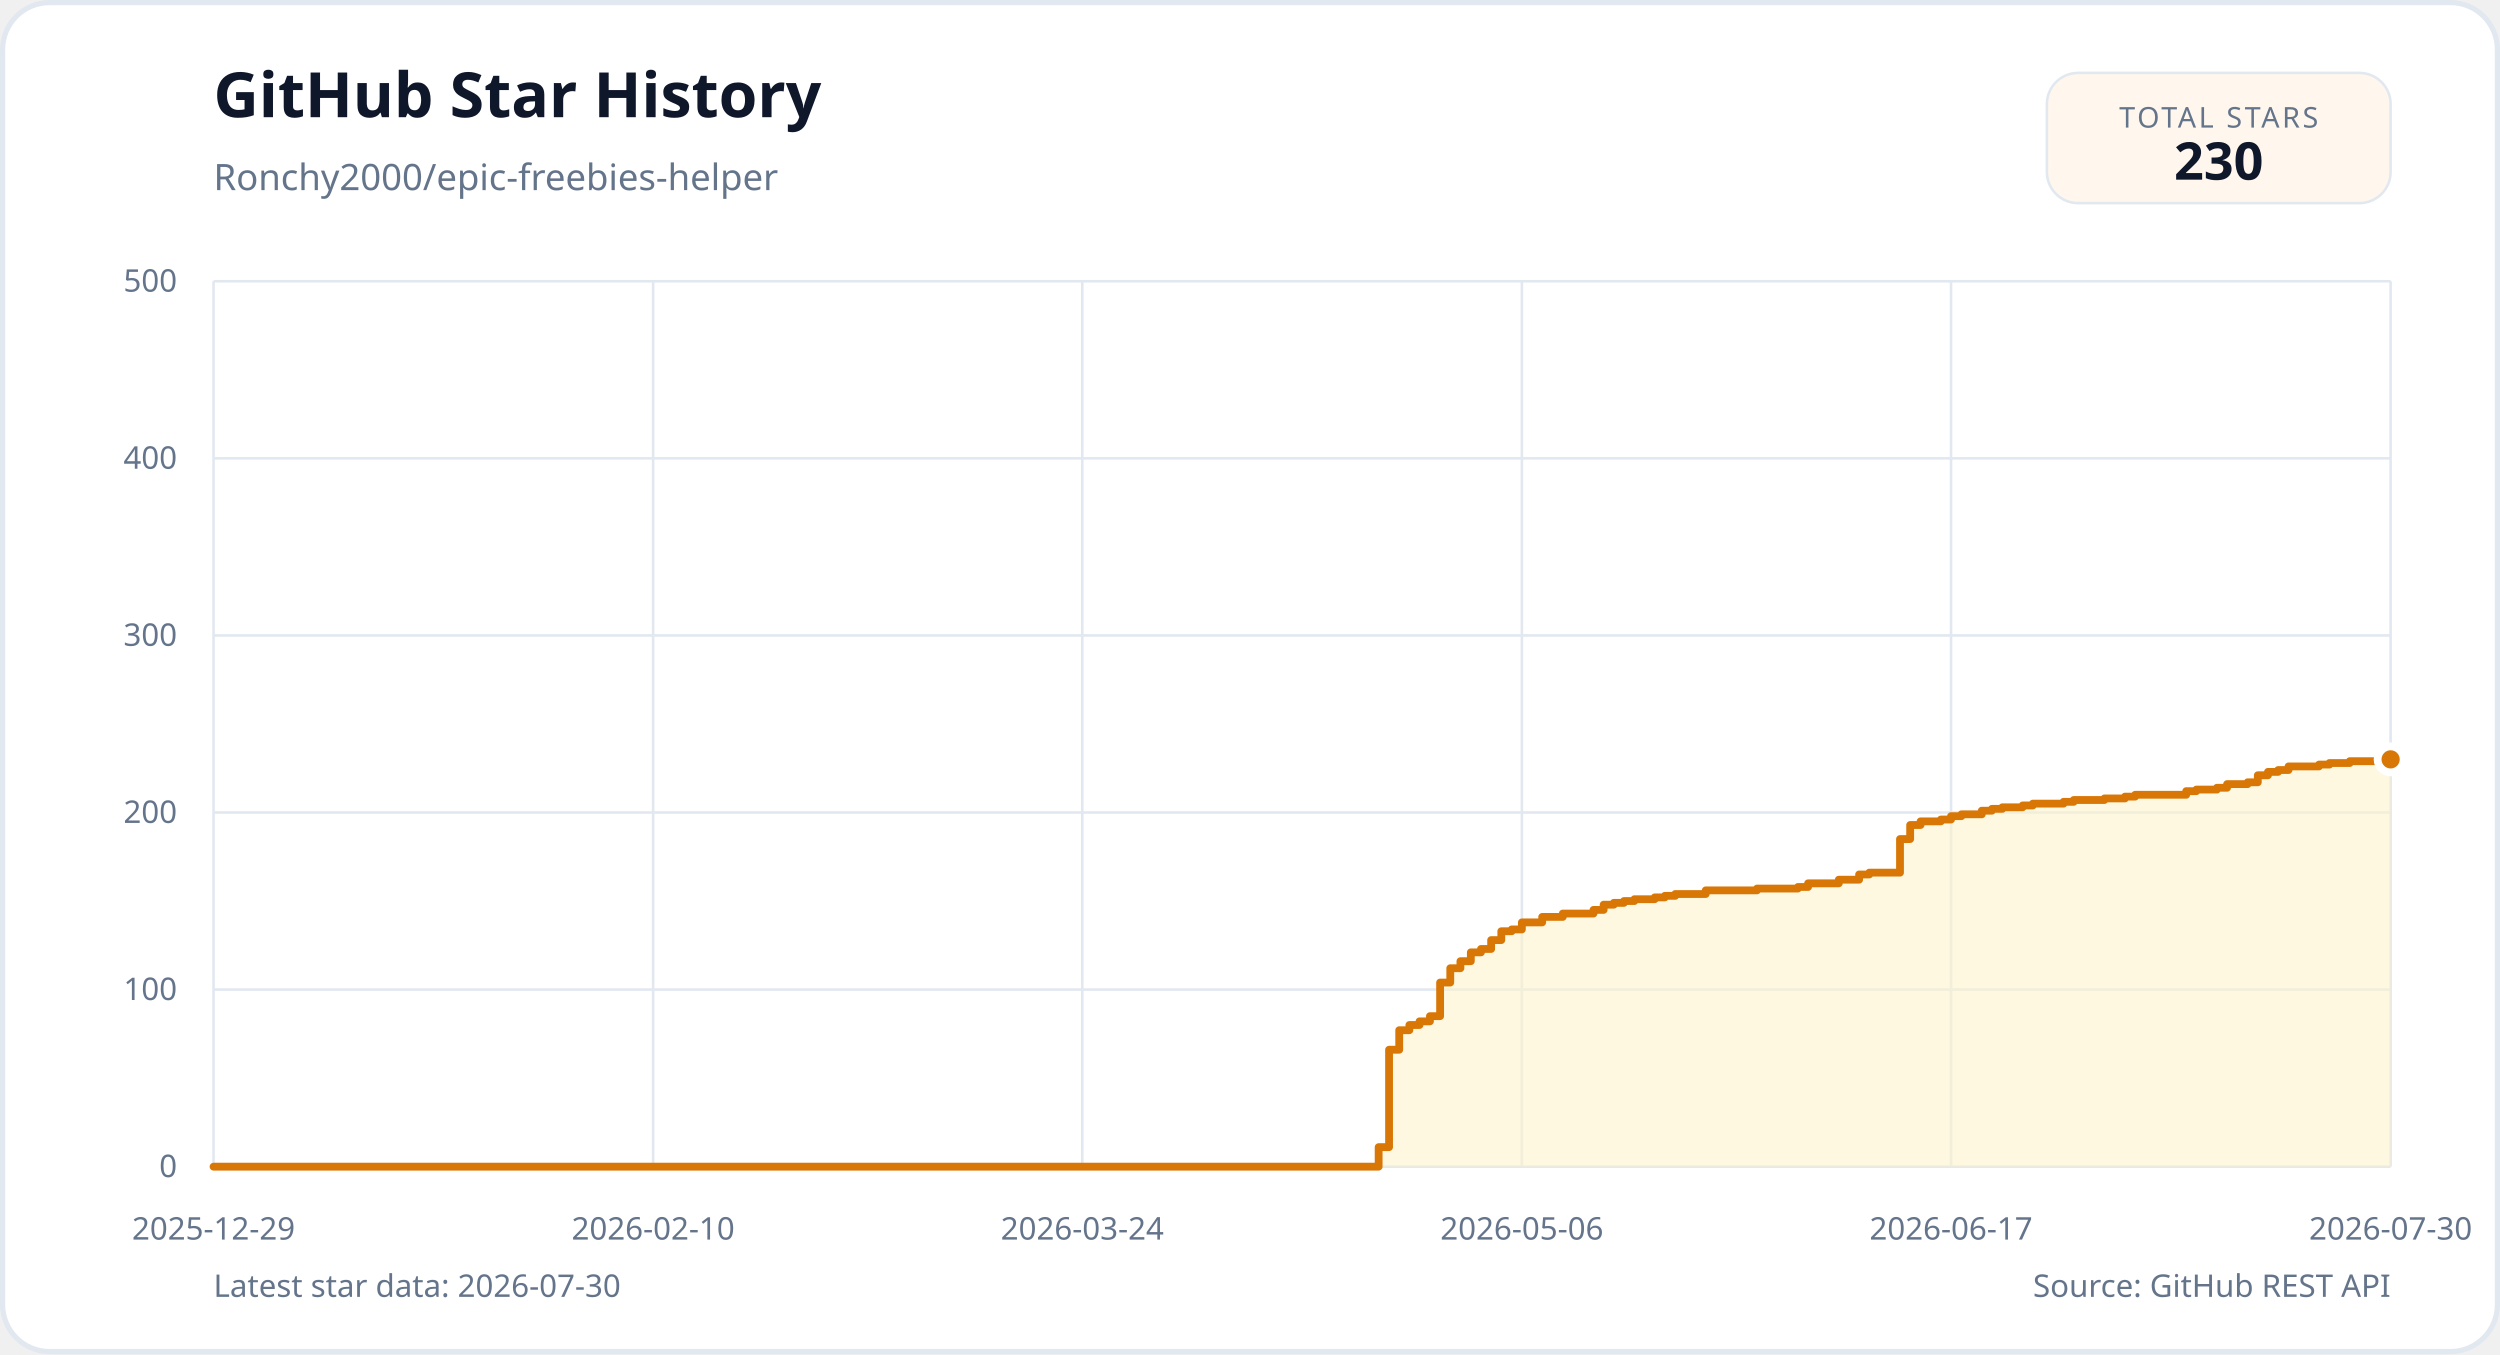
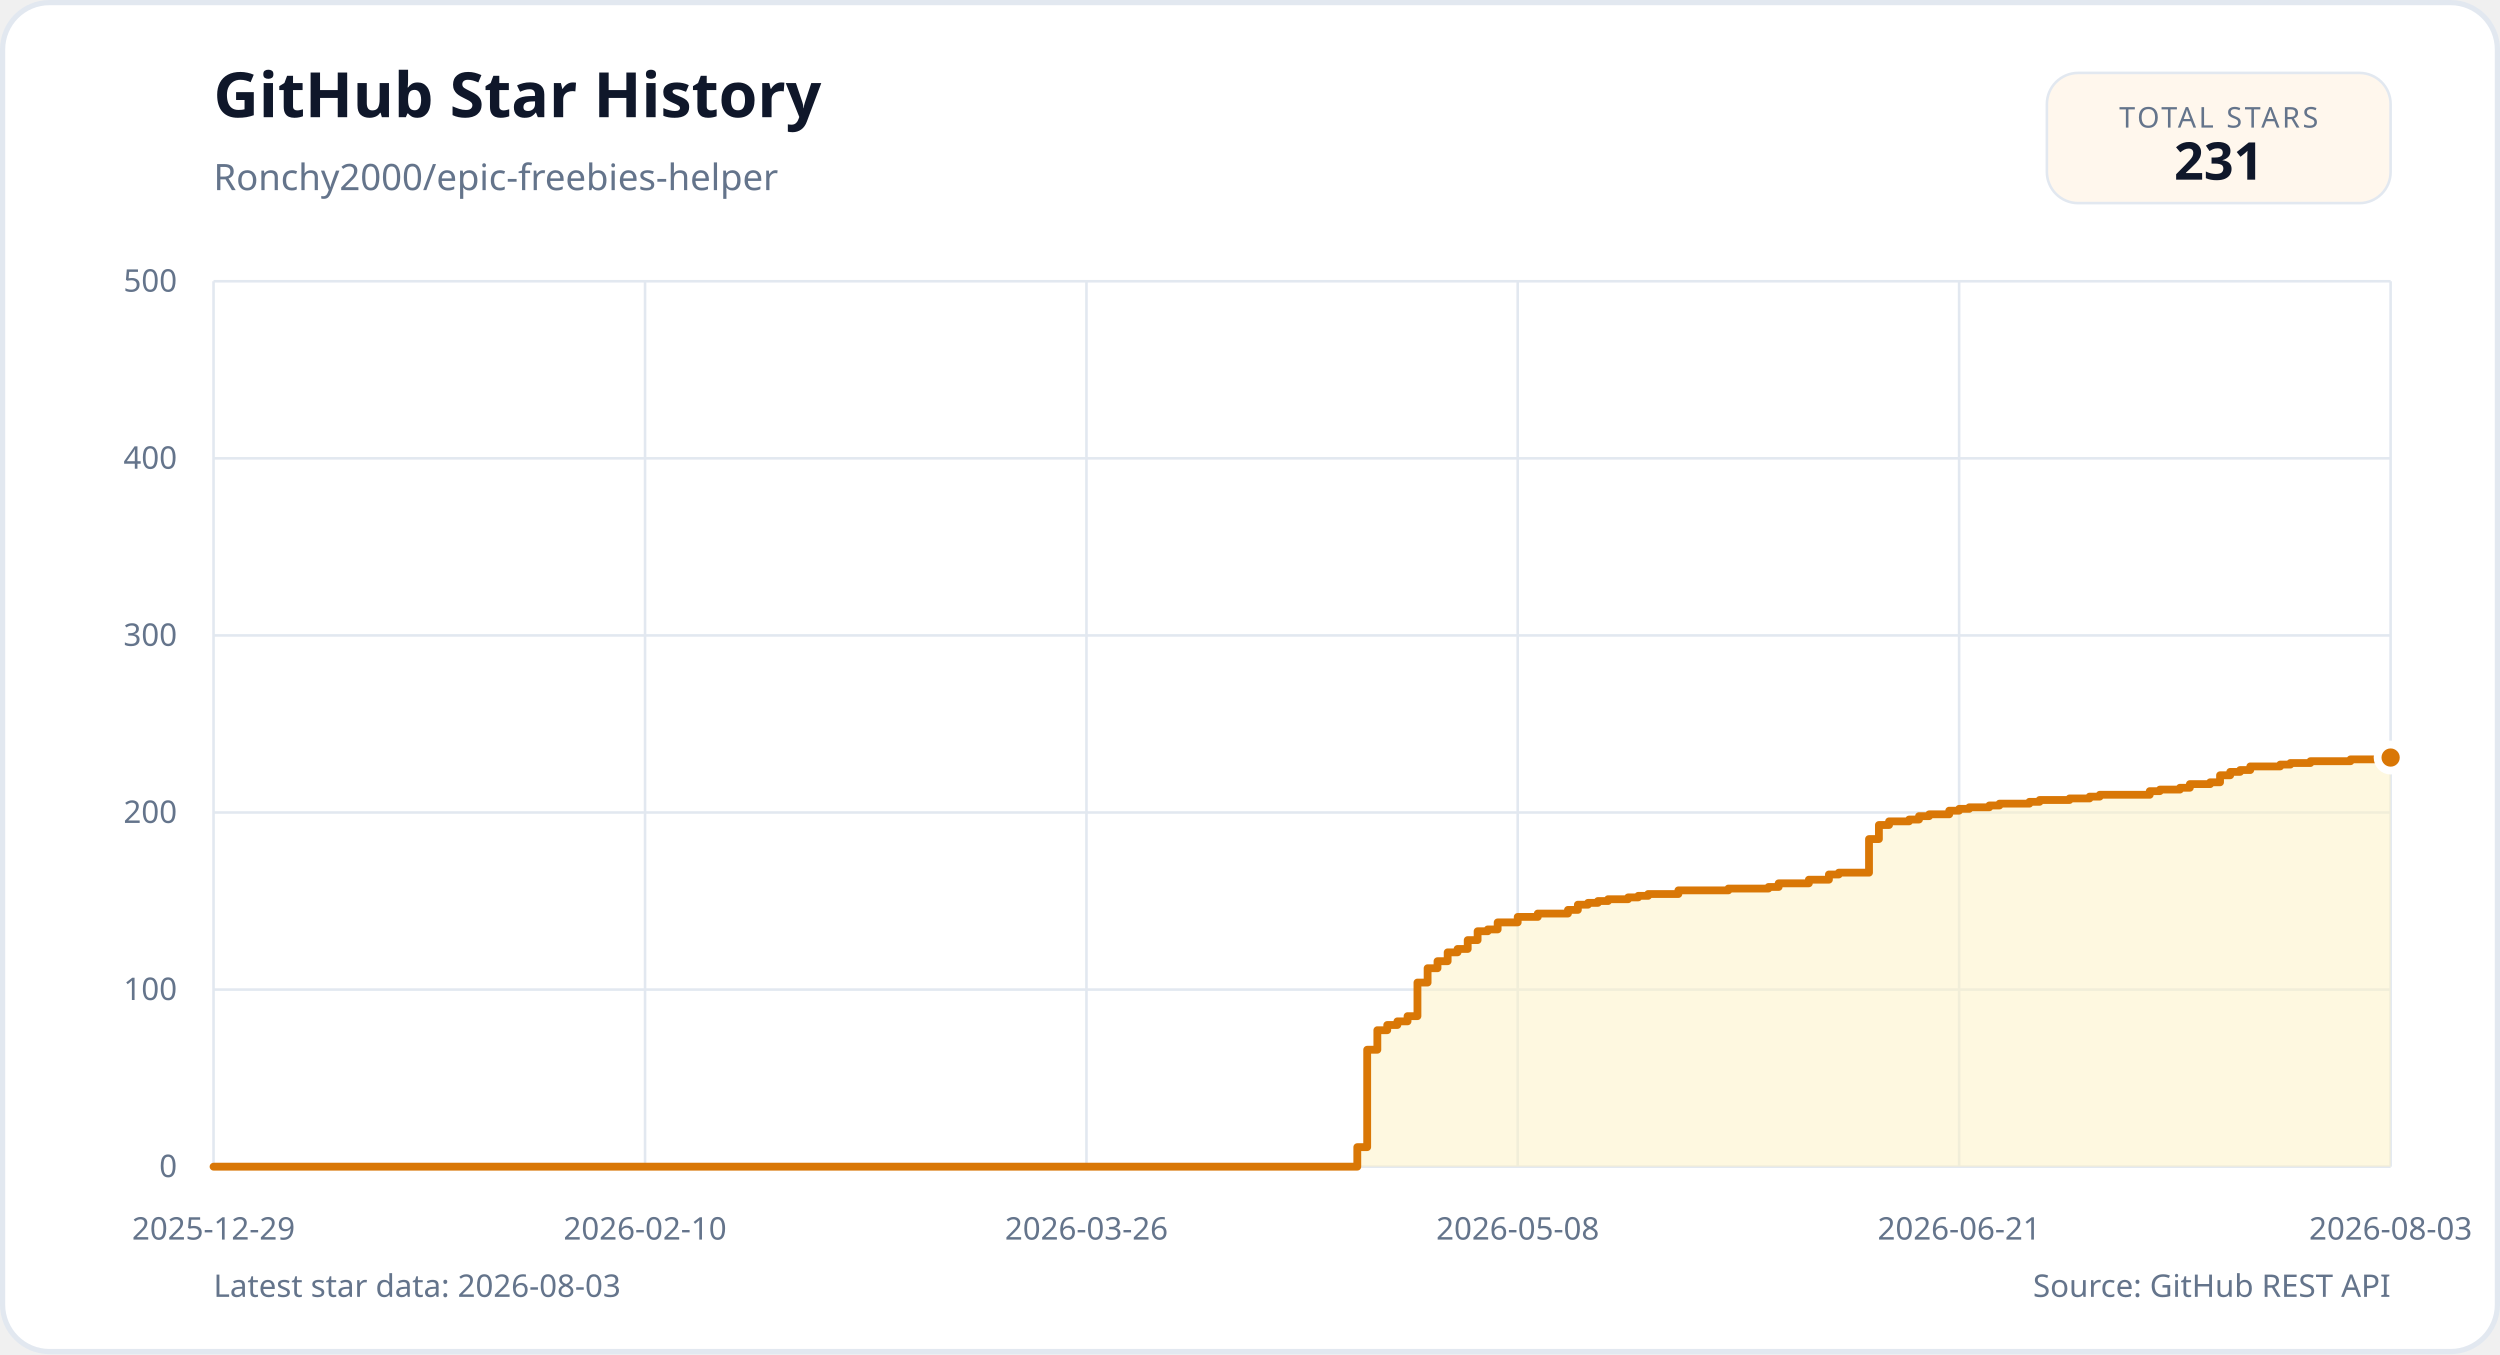
<svg xmlns="http://www.w3.org/2000/svg" width="960" height="520" viewBox="0 0 960 520" role="img">
  <rect x="1" y="1" width="958" height="518" rx="18" fill="#ffffff" stroke="#e2e8f0" stroke-width="2" />
  <g font-family="'IBM Plex Sans', 'Segoe UI', sans-serif">
    <text x="82" y="45" fill="#0f172a" font-size="24" font-weight="700">GitHub Star History</text>
    <text x="82" y="73" fill="#64748b" font-size="14">Ronchy2000/epic-freebies-helper</text>
    <rect x="786" y="28" width="132" height="50" rx="12" fill="#fff7ed" stroke="#e2e8f0" />
    <text x="852" y="49" text-anchor="middle" fill="#64748b" font-size="11" letter-spacing="1">TOTAL STARS</text>
-     <text x="852" y="69" text-anchor="middle" fill="#0f172a" font-size="20" font-weight="700">230</text>
+     <text x="852" y="69" text-anchor="middle" fill="#0f172a" font-size="20" font-weight="700">231</text>
    <line x1="82" y1="448.0" x2="918" y2="448.0" stroke="#e2e8f0" stroke-width="1" />
    <text x="68" y="452.0" text-anchor="end" fill="#64748b" font-size="12">0</text>
    <line x1="82" y1="380.0" x2="918" y2="380.0" stroke="#e2e8f0" stroke-width="1" />
    <text x="68" y="384.0" text-anchor="end" fill="#64748b" font-size="12">100</text>
    <line x1="82" y1="312.0" x2="918" y2="312.0" stroke="#e2e8f0" stroke-width="1" />
    <text x="68" y="316.0" text-anchor="end" fill="#64748b" font-size="12">200</text>
    <line x1="82" y1="244.0" x2="918" y2="244.0" stroke="#e2e8f0" stroke-width="1" />
    <text x="68" y="248.0" text-anchor="end" fill="#64748b" font-size="12">300</text>
    <line x1="82" y1="176.0" x2="918" y2="176.0" stroke="#e2e8f0" stroke-width="1" />
    <text x="68" y="180.0" text-anchor="end" fill="#64748b" font-size="12">400</text>
    <line x1="82" y1="108.0" x2="918" y2="108.0" stroke="#e2e8f0" stroke-width="1" />
    <text x="68" y="112.0" text-anchor="end" fill="#64748b" font-size="12">500</text>
    <line x1="82.0" y1="108" x2="82.0" y2="448" stroke="#e2e8f0" stroke-width="1" />
    <text x="82.0" y="476" text-anchor="middle" fill="#64748b" font-size="12">2025-12-29</text>
-     <line x1="250.8" y1="108" x2="250.8" y2="448" stroke="#e2e8f0" stroke-width="1" />
-     <text x="250.8" y="476" text-anchor="middle" fill="#64748b" font-size="12">2026-02-10</text>
-     <line x1="415.6" y1="108" x2="415.6" y2="448" stroke="#e2e8f0" stroke-width="1" />
-     <text x="415.6" y="476" text-anchor="middle" fill="#64748b" font-size="12">2026-03-24</text>
-     <line x1="584.4" y1="108" x2="584.4" y2="448" stroke="#e2e8f0" stroke-width="1" />
-     <text x="584.4" y="476" text-anchor="middle" fill="#64748b" font-size="12">2026-05-06</text>
-     <line x1="749.2" y1="108" x2="749.2" y2="448" stroke="#e2e8f0" stroke-width="1" />
-     <text x="749.2" y="476" text-anchor="middle" fill="#64748b" font-size="12">2026-06-17</text>
+     <line x1="247.7" y1="108" x2="247.7" y2="448" stroke="#e2e8f0" stroke-width="1" />
+     <text x="247.7" y="476" text-anchor="middle" fill="#64748b" font-size="12">2026-02-10</text>
+     <line x1="417.2" y1="108" x2="417.2" y2="448" stroke="#e2e8f0" stroke-width="1" />
+     <text x="417.2" y="476" text-anchor="middle" fill="#64748b" font-size="12">2026-03-26</text>
+     <line x1="582.8" y1="108" x2="582.8" y2="448" stroke="#e2e8f0" stroke-width="1" />
+     <text x="582.8" y="476" text-anchor="middle" fill="#64748b" font-size="12">2026-05-08</text>
+     <line x1="752.3" y1="108" x2="752.3" y2="448" stroke="#e2e8f0" stroke-width="1" />
+     <text x="752.3" y="476" text-anchor="middle" fill="#64748b" font-size="12">2026-06-21</text>
    <line x1="918.0" y1="108" x2="918.0" y2="448" stroke="#e2e8f0" stroke-width="1" />
-     <text x="918.0" y="476" text-anchor="middle" fill="#64748b" font-size="12">2026-07-30</text>
-     <path d="M 82.0 448.0 L 529.4 448.0 L 529.4 440.5 L 533.4 440.5 L 533.4 403.1 L 537.3 403.1 L 537.3 395.6 L 541.2 395.6 L 541.2 393.6 L 545.1 393.6 L 545.1 392.2 L 549.1 392.2 L 549.1 390.2 L 553.0 390.2 L 553.0 377.3 L 556.9 377.3 L 556.9 371.8 L 560.8 371.8 L 560.8 369.1 L 564.8 369.1 L 564.8 365.7 L 568.7 365.7 L 568.7 364.4 L 572.6 364.4 L 572.6 361.0 L 576.5 361.0 L 576.5 357.6 L 580.5 357.6 L 580.5 356.9 L 584.4 356.9 L 584.4 354.2 L 592.2 354.2 L 592.2 352.1 L 600.1 352.1 L 600.1 350.8 L 611.9 350.8 L 611.9 349.4 L 615.8 349.4 L 615.8 347.4 L 619.7 347.4 L 619.7 346.7 L 623.6 346.7 L 623.6 346.0 L 627.6 346.0 L 627.6 345.3 L 635.4 345.3 L 635.4 344.6 L 639.3 344.6 L 639.3 344.0 L 643.3 344.0 L 643.3 343.3 L 655.0 343.3 L 655.0 341.9 L 674.7 341.9 L 674.7 341.2 L 690.4 341.2 L 690.4 340.6 L 694.3 340.6 L 694.3 339.2 L 706.1 339.2 L 706.1 337.8 L 713.9 337.8 L 713.9 335.8 L 717.8 335.8 L 717.8 335.1 L 729.6 335.1 L 729.6 322.2 L 733.5 322.2 L 733.5 316.8 L 737.5 316.8 L 737.5 315.4 L 745.3 315.4 L 745.3 314.7 L 749.2 314.7 L 749.2 313.4 L 753.2 313.4 L 753.2 312.7 L 761.0 312.7 L 761.0 311.3 L 764.9 311.3 L 764.9 310.6 L 768.9 310.6 L 768.9 310.0 L 776.7 310.0 L 776.7 309.3 L 780.6 309.3 L 780.6 308.6 L 792.4 308.6 L 792.4 307.9 L 796.3 307.9 L 796.3 307.2 L 808.1 307.2 L 808.1 306.6 L 816.0 306.6 L 816.0 305.9 L 819.9 305.9 L 819.9 305.2 L 839.5 305.2 L 839.5 303.8 L 843.4 303.8 L 843.4 303.2 L 851.3 303.2 L 851.3 302.5 L 855.2 302.5 L 855.2 301.1 L 863.1 301.1 L 863.1 300.4 L 867.0 300.4 L 867.0 297.7 L 870.9 297.7 L 870.9 296.4 L 874.8 296.4 L 874.8 295.7 L 878.8 295.7 L 878.8 294.3 L 890.5 294.3 L 890.5 293.6 L 894.5 293.6 L 894.5 293.0 L 902.3 293.0 L 902.3 292.3 L 918.0 292.3 L 918.0 291.6 L 918.0 448.0 L 82.0 448.0 Z" fill="#fef3c7" opacity="0.55" />
-     <path d="M 82.0 448.0 L 529.4 448.0 L 529.4 440.5 L 533.4 440.5 L 533.4 403.1 L 537.3 403.1 L 537.3 395.6 L 541.2 395.6 L 541.2 393.6 L 545.1 393.6 L 545.1 392.2 L 549.1 392.2 L 549.1 390.2 L 553.0 390.2 L 553.0 377.3 L 556.9 377.3 L 556.9 371.8 L 560.8 371.8 L 560.8 369.1 L 564.8 369.1 L 564.8 365.7 L 568.7 365.7 L 568.7 364.4 L 572.6 364.4 L 572.6 361.0 L 576.5 361.0 L 576.5 357.6 L 580.5 357.6 L 580.5 356.9 L 584.4 356.9 L 584.4 354.2 L 592.2 354.2 L 592.2 352.1 L 600.1 352.1 L 600.1 350.8 L 611.9 350.8 L 611.9 349.4 L 615.8 349.4 L 615.8 347.4 L 619.7 347.4 L 619.7 346.7 L 623.6 346.7 L 623.6 346.0 L 627.6 346.0 L 627.6 345.3 L 635.4 345.3 L 635.4 344.6 L 639.3 344.6 L 639.3 344.0 L 643.3 344.0 L 643.3 343.3 L 655.0 343.3 L 655.0 341.9 L 674.7 341.9 L 674.7 341.2 L 690.4 341.2 L 690.4 340.6 L 694.3 340.6 L 694.3 339.2 L 706.1 339.2 L 706.1 337.8 L 713.9 337.8 L 713.9 335.8 L 717.8 335.8 L 717.8 335.1 L 729.6 335.1 L 729.6 322.2 L 733.5 322.2 L 733.5 316.8 L 737.5 316.8 L 737.5 315.4 L 745.3 315.4 L 745.3 314.7 L 749.2 314.7 L 749.2 313.4 L 753.2 313.4 L 753.2 312.7 L 761.0 312.7 L 761.0 311.3 L 764.9 311.3 L 764.9 310.6 L 768.9 310.6 L 768.9 310.0 L 776.7 310.0 L 776.7 309.3 L 780.6 309.3 L 780.6 308.6 L 792.4 308.6 L 792.4 307.9 L 796.3 307.9 L 796.3 307.2 L 808.1 307.2 L 808.1 306.6 L 816.0 306.6 L 816.0 305.9 L 819.9 305.9 L 819.9 305.2 L 839.5 305.2 L 839.5 303.8 L 843.4 303.8 L 843.4 303.2 L 851.3 303.2 L 851.3 302.5 L 855.2 302.5 L 855.2 301.1 L 863.1 301.1 L 863.1 300.4 L 867.0 300.4 L 867.0 297.7 L 870.9 297.7 L 870.9 296.4 L 874.8 296.4 L 874.8 295.7 L 878.8 295.7 L 878.8 294.3 L 890.5 294.3 L 890.5 293.6 L 894.5 293.6 L 894.5 293.0 L 902.3 293.0 L 902.3 292.3 L 918.0 292.3 L 918.0 291.6" fill="none" stroke="#d97706" stroke-width="3" stroke-linejoin="round" stroke-linecap="round" />
-     <circle cx="918.0" cy="291.6" r="5" fill="#d97706" stroke="#ffffff" stroke-width="3" />
-     <text x="82" y="498" fill="#64748b" font-size="12">Latest star data: 2026-07-30</text>
+     <text x="918.0" y="476" text-anchor="middle" fill="#64748b" font-size="12">2026-08-03</text>
+     <path d="M 82.0 448.0 L 521.2 448.0 L 521.2 440.5 L 525.0 440.5 L 525.0 403.1 L 528.9 403.1 L 528.9 395.6 L 532.7 395.6 L 532.7 393.6 L 536.6 393.6 L 536.6 392.2 L 540.5 392.2 L 540.5 390.2 L 544.3 390.2 L 544.3 377.3 L 548.2 377.3 L 548.2 371.8 L 552.0 371.8 L 552.0 369.1 L 555.9 369.1 L 555.9 365.7 L 559.7 365.7 L 559.7 364.4 L 563.6 364.4 L 563.6 361.0 L 567.4 361.0 L 567.4 357.6 L 571.3 357.6 L 571.3 356.9 L 575.1 356.9 L 575.1 354.2 L 582.8 354.2 L 582.8 352.1 L 590.5 352.1 L 590.5 350.8 L 602.1 350.8 L 602.1 349.4 L 605.9 349.4 L 605.9 347.4 L 609.8 347.4 L 609.8 346.7 L 613.6 346.7 L 613.6 346.0 L 617.5 346.0 L 617.5 345.3 L 625.2 345.3 L 625.2 344.6 L 629.1 344.6 L 629.1 344.0 L 632.9 344.0 L 632.9 343.3 L 644.5 343.3 L 644.5 341.9 L 663.7 341.9 L 663.7 341.2 L 679.1 341.2 L 679.1 340.6 L 683.0 340.6 L 683.0 339.2 L 694.6 339.2 L 694.6 337.8 L 702.3 337.8 L 702.3 335.8 L 706.1 335.8 L 706.1 335.1 L 717.7 335.1 L 717.7 322.2 L 721.5 322.2 L 721.5 316.8 L 725.4 316.8 L 725.4 315.4 L 733.1 315.4 L 733.1 314.7 L 736.9 314.7 L 736.9 313.4 L 740.8 313.4 L 740.8 312.7 L 748.5 312.7 L 748.5 311.3 L 752.3 311.3 L 752.3 310.6 L 756.2 310.6 L 756.2 310.0 L 763.9 310.0 L 763.9 309.3 L 767.8 309.3 L 767.8 308.6 L 779.3 308.6 L 779.3 307.9 L 783.2 307.9 L 783.2 307.2 L 794.7 307.2 L 794.7 306.6 L 802.4 306.6 L 802.4 305.9 L 806.3 305.9 L 806.3 305.2 L 825.5 305.2 L 825.5 303.8 L 829.4 303.8 L 829.4 303.2 L 837.1 303.2 L 837.1 302.5 L 840.9 302.5 L 840.9 301.1 L 848.7 301.1 L 848.7 300.4 L 852.5 300.4 L 852.5 297.7 L 856.4 297.7 L 856.4 296.4 L 860.2 296.4 L 860.2 295.7 L 864.1 295.7 L 864.1 294.3 L 875.6 294.3 L 875.6 293.6 L 879.5 293.6 L 879.5 293.0 L 887.2 293.0 L 887.2 292.3 L 902.6 292.3 L 902.6 291.6 L 918.0 291.6 L 918.0 290.9 L 918.0 448.0 L 82.0 448.0 Z" fill="#fef3c7" opacity="0.55" />
+     <path d="M 82.0 448.0 L 521.2 448.0 L 521.2 440.5 L 525.0 440.5 L 525.0 403.1 L 528.9 403.1 L 528.9 395.6 L 532.7 395.6 L 532.7 393.6 L 536.6 393.6 L 536.6 392.2 L 540.5 392.2 L 540.5 390.2 L 544.3 390.2 L 544.3 377.3 L 548.2 377.3 L 548.2 371.8 L 552.0 371.8 L 552.0 369.1 L 555.9 369.1 L 555.9 365.7 L 559.7 365.7 L 559.7 364.4 L 563.6 364.4 L 563.6 361.0 L 567.4 361.0 L 567.4 357.6 L 571.3 357.6 L 571.3 356.9 L 575.1 356.9 L 575.1 354.2 L 582.8 354.2 L 582.8 352.1 L 590.5 352.1 L 590.5 350.8 L 602.1 350.8 L 602.1 349.4 L 605.9 349.4 L 605.9 347.4 L 609.8 347.4 L 609.8 346.7 L 613.6 346.7 L 613.6 346.0 L 617.5 346.0 L 617.5 345.3 L 625.2 345.3 L 625.2 344.6 L 629.1 344.6 L 629.1 344.0 L 632.9 344.0 L 632.9 343.3 L 644.5 343.3 L 644.5 341.9 L 663.7 341.9 L 663.7 341.2 L 679.1 341.2 L 679.1 340.6 L 683.0 340.6 L 683.0 339.2 L 694.6 339.2 L 694.6 337.8 L 702.3 337.8 L 702.3 335.8 L 706.1 335.8 L 706.1 335.1 L 717.7 335.1 L 717.7 322.2 L 721.5 322.2 L 721.5 316.8 L 725.4 316.8 L 725.4 315.4 L 733.1 315.4 L 733.1 314.7 L 736.9 314.7 L 736.9 313.4 L 740.8 313.4 L 740.8 312.7 L 748.5 312.7 L 748.5 311.3 L 752.3 311.3 L 752.3 310.6 L 756.2 310.6 L 756.2 310.0 L 763.9 310.0 L 763.9 309.3 L 767.8 309.3 L 767.8 308.6 L 779.3 308.6 L 779.3 307.9 L 783.2 307.9 L 783.2 307.2 L 794.7 307.2 L 794.7 306.6 L 802.4 306.6 L 802.4 305.9 L 806.3 305.9 L 806.3 305.2 L 825.5 305.2 L 825.5 303.8 L 829.4 303.8 L 829.4 303.2 L 837.1 303.2 L 837.1 302.5 L 840.9 302.5 L 840.9 301.1 L 848.7 301.1 L 848.7 300.4 L 852.5 300.4 L 852.5 297.7 L 856.4 297.7 L 856.4 296.4 L 860.2 296.4 L 860.2 295.7 L 864.1 295.7 L 864.1 294.3 L 875.6 294.3 L 875.6 293.6 L 879.5 293.6 L 879.5 293.0 L 887.2 293.0 L 887.2 292.3 L 902.6 292.3 L 902.6 291.6 L 918.0 291.6 L 918.0 290.9" fill="none" stroke="#d97706" stroke-width="3" stroke-linejoin="round" stroke-linecap="round" />
+     <circle cx="918.0" cy="290.9" r="5" fill="#d97706" stroke="#ffffff" stroke-width="3" />
+     <text x="82" y="498" fill="#64748b" font-size="12">Latest star data: 2026-08-03</text>
    <text x="918" y="498" text-anchor="end" fill="#64748b" font-size="12">Source: GitHub REST API</text>
  </g>
</svg>
